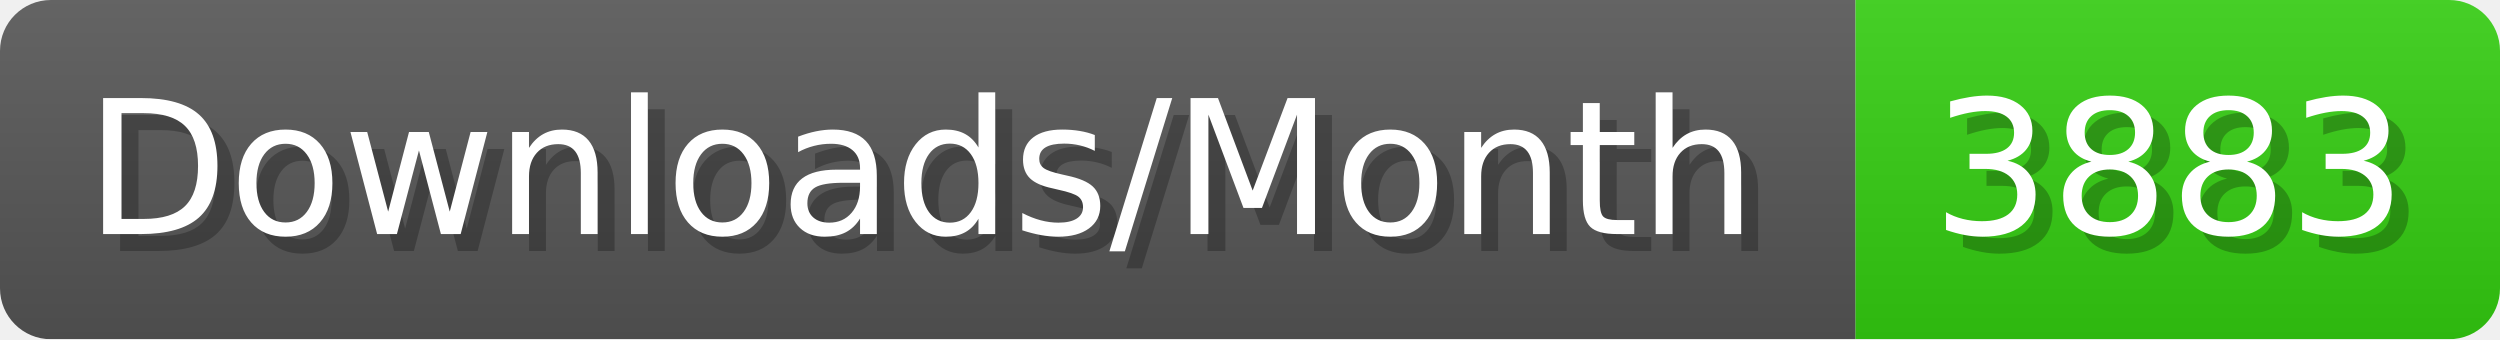
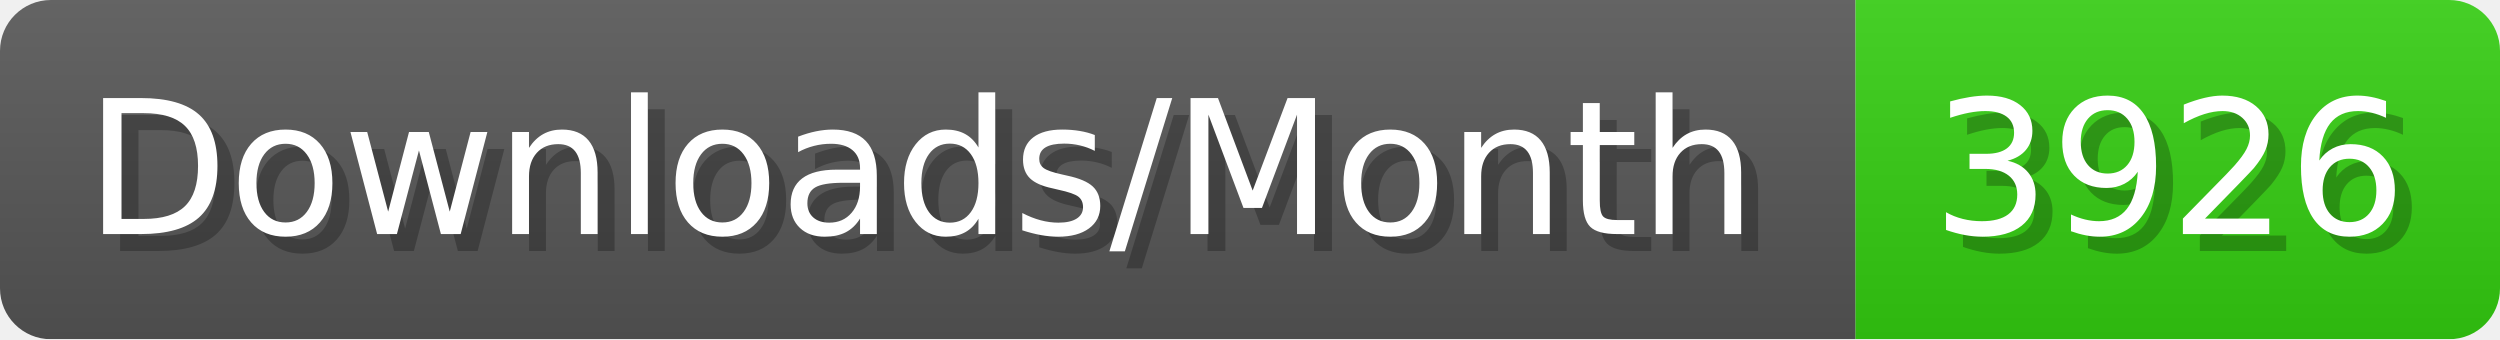
- <svg xmlns="http://www.w3.org/2000/svg" width="147.4" height="20" viewBox="0 0 1474 200" role="img" aria-label="Downloads/Month: 3883">
+ <svg xmlns="http://www.w3.org/2000/svg" width="147.4" height="20" viewBox="0 0 1474 200" role="img" aria-label="Downloads/Month: 3926">
  <linearGradient id="YlXUI" x2="0" y2="100%">
    <stop offset="0" stop-opacity=".1" stop-color="#EEE" />
    <stop offset="1" stop-opacity=".1" />
  </linearGradient>
  <mask id="JHhop">
    <rect width="1474" height="200" rx="30" fill="#FFF" />
  </mask>
  <g mask="url(#JHhop)">
    <rect width="1094" height="200" fill="#555" />
    <rect width="380" height="200" fill="#3C1" x="1094" />
    <rect width="1474" height="200" fill="url(#YlXUI)" />
  </g>
  <g aria-hidden="true" fill="#fff" text-anchor="start" font-family="Verdana,DejaVu Sans,sans-serif" font-size="110">
    <text x="60" y="148" textLength="994" fill="#000" opacity="0.25">Downloads/Month</text>
    <text x="50" y="138" textLength="994">Downloads/Month</text>
-     <text x="1149" y="148" textLength="280" fill="#000" opacity="0.25">3883</text>
-     <text x="1139" y="138" textLength="280">3883</text>
+     <text x="1149" y="148" textLength="280" fill="#000" opacity="0.25">3926</text>
+     <text x="1139" y="138" textLength="280">3926</text>
  </g>
</svg>
